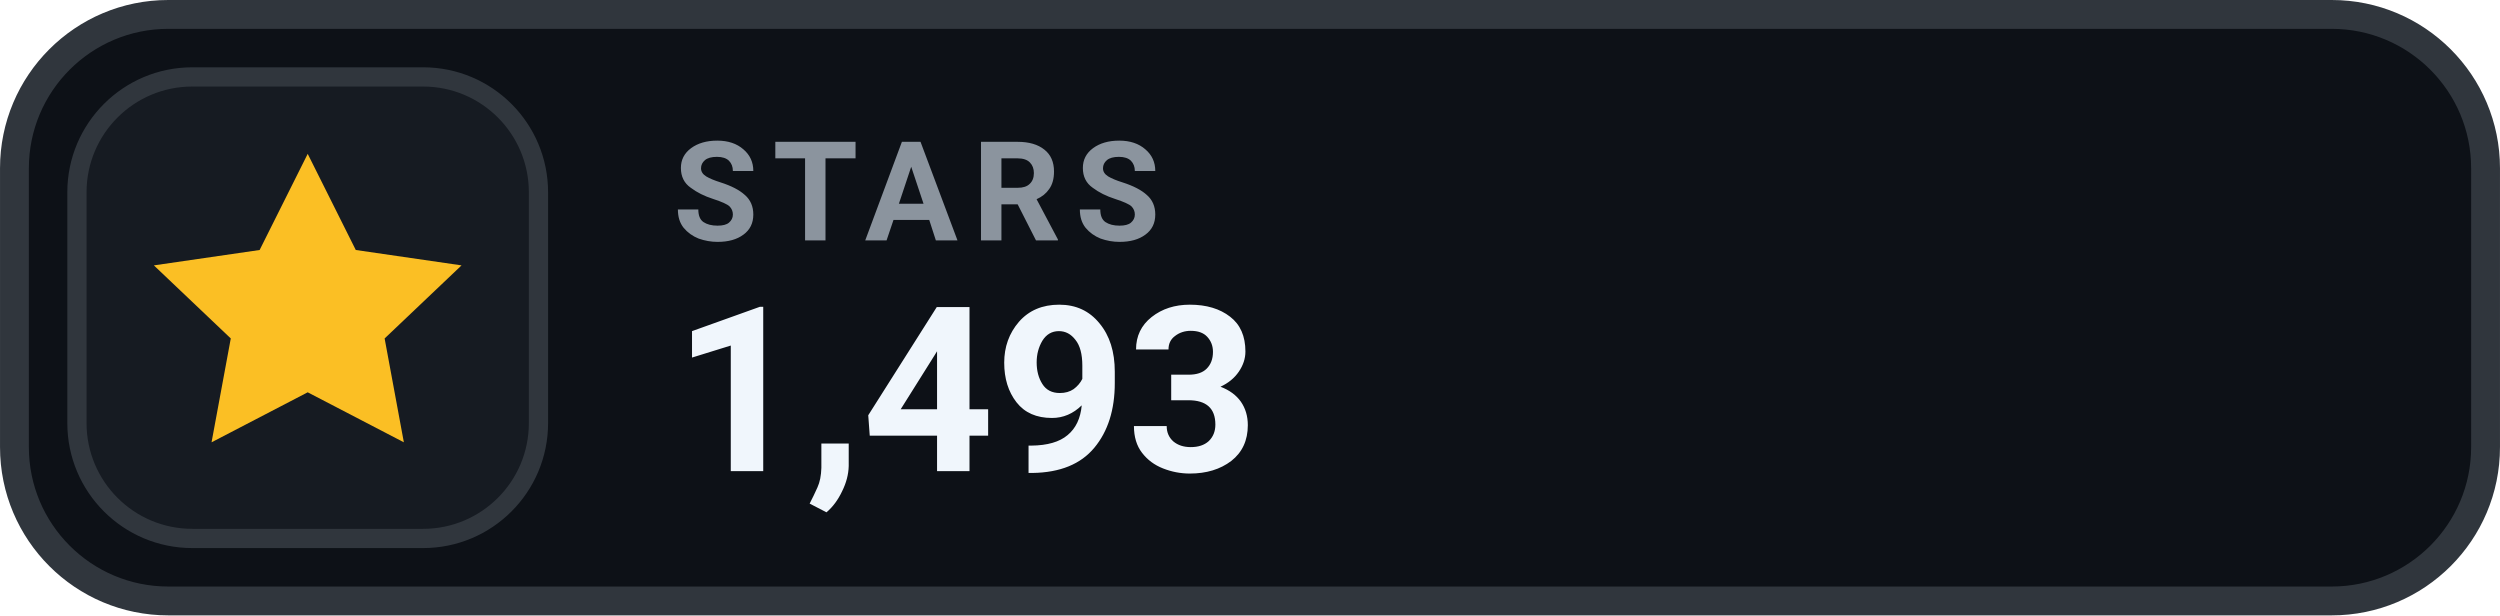
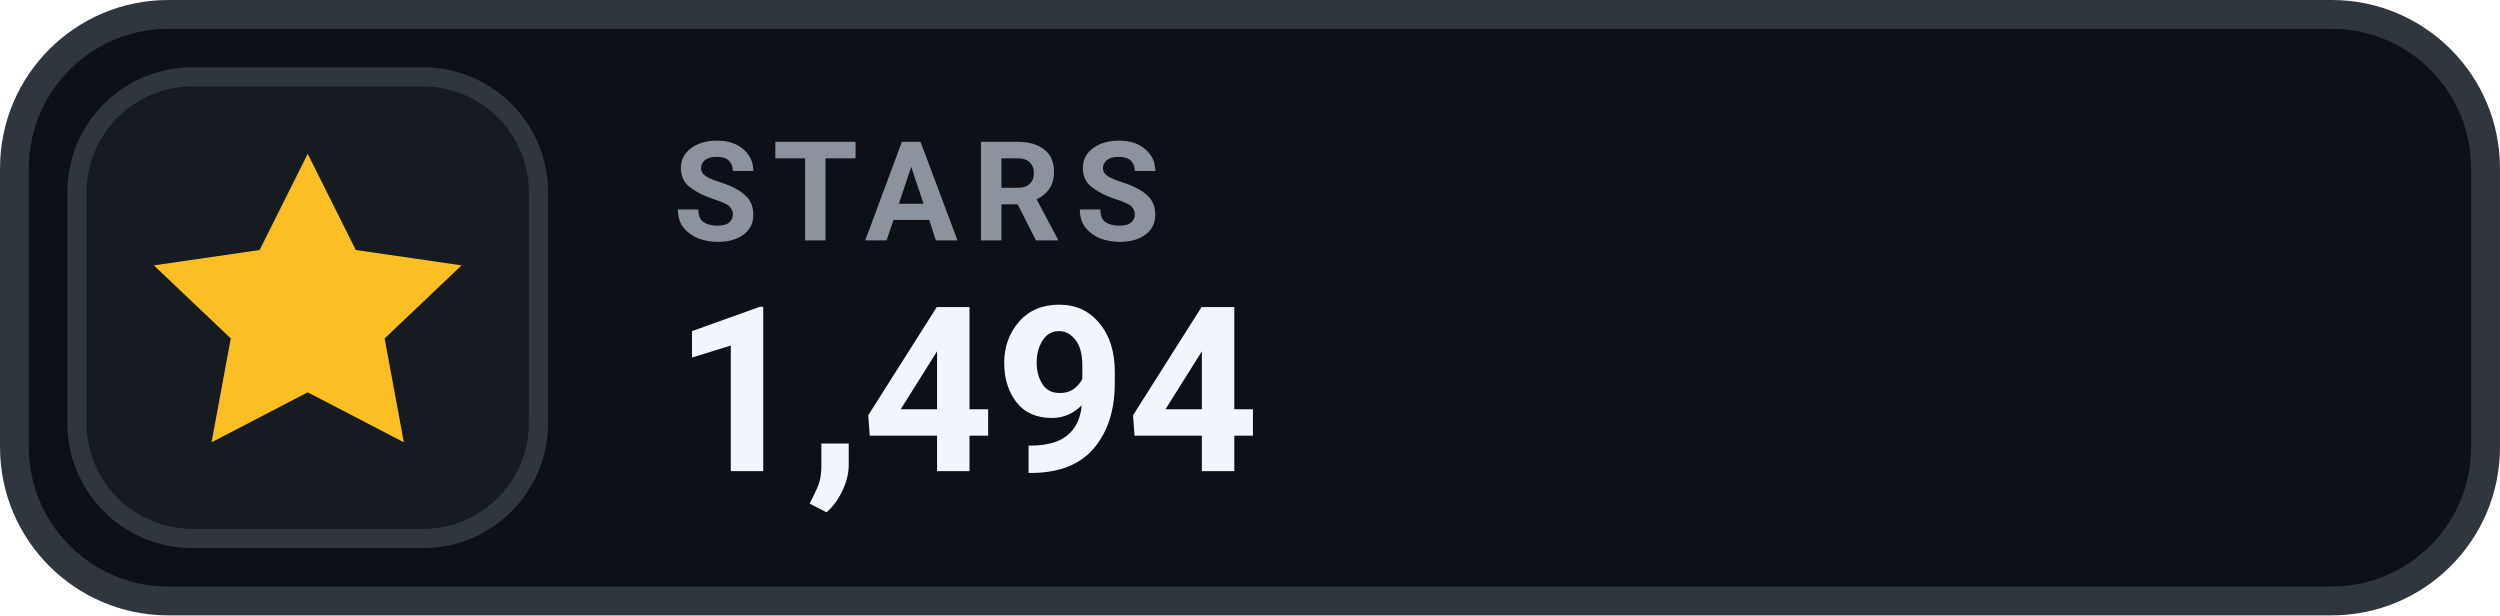
- <svg xmlns="http://www.w3.org/2000/svg" width="126" height="31.015" viewBox="0 0 130 32" role="img" aria-label="STARS 1,493">
+ <svg xmlns="http://www.w3.org/2000/svg" width="126" height="31.015" viewBox="0 0 130 32" role="img" aria-label="STARS 1,494">
  <rect x=".75" y=".75" width="128.5" height="30.5" rx="8" fill="#0D1117" stroke="#30363D" stroke-width="1.5" />
  <rect x="4" y="4" width="24" height="24" rx="6" fill="#161B22" stroke="#30363D" stroke-width="1" />
  <g transform="translate(16 16)" style="color:#FBBF24;">
    <path d="M0 -8 l2.5 5 5.5 .8 -4 3.8 1 5.4 -5 -2.6 -5 2.6 1 -5.4 -4 -3.8 5.5 -.8 Z" fill="currentColor" />
  </g>
  <text x="35" y="12.5" fill="#8B949E" font-family="-apple-system,BlinkMacSystemFont,'Segoe UI',Roboto,Helvetica,Arial,sans-serif" font-size="7.2" font-weight="700" letter-spacing=".75">STARS</text>
-   <text x="35" y="24.5" fill="#F0F6FC" font-family="-apple-system,BlinkMacSystemFont,'Segoe UI',Roboto,Helvetica,Arial,sans-serif" font-size="12" font-weight="700">1,493</text>
+   <text x="35" y="24.5" fill="#F0F6FC" font-family="-apple-system,BlinkMacSystemFont,'Segoe UI',Roboto,Helvetica,Arial,sans-serif" font-size="12" font-weight="700">1,494</text>
</svg>
